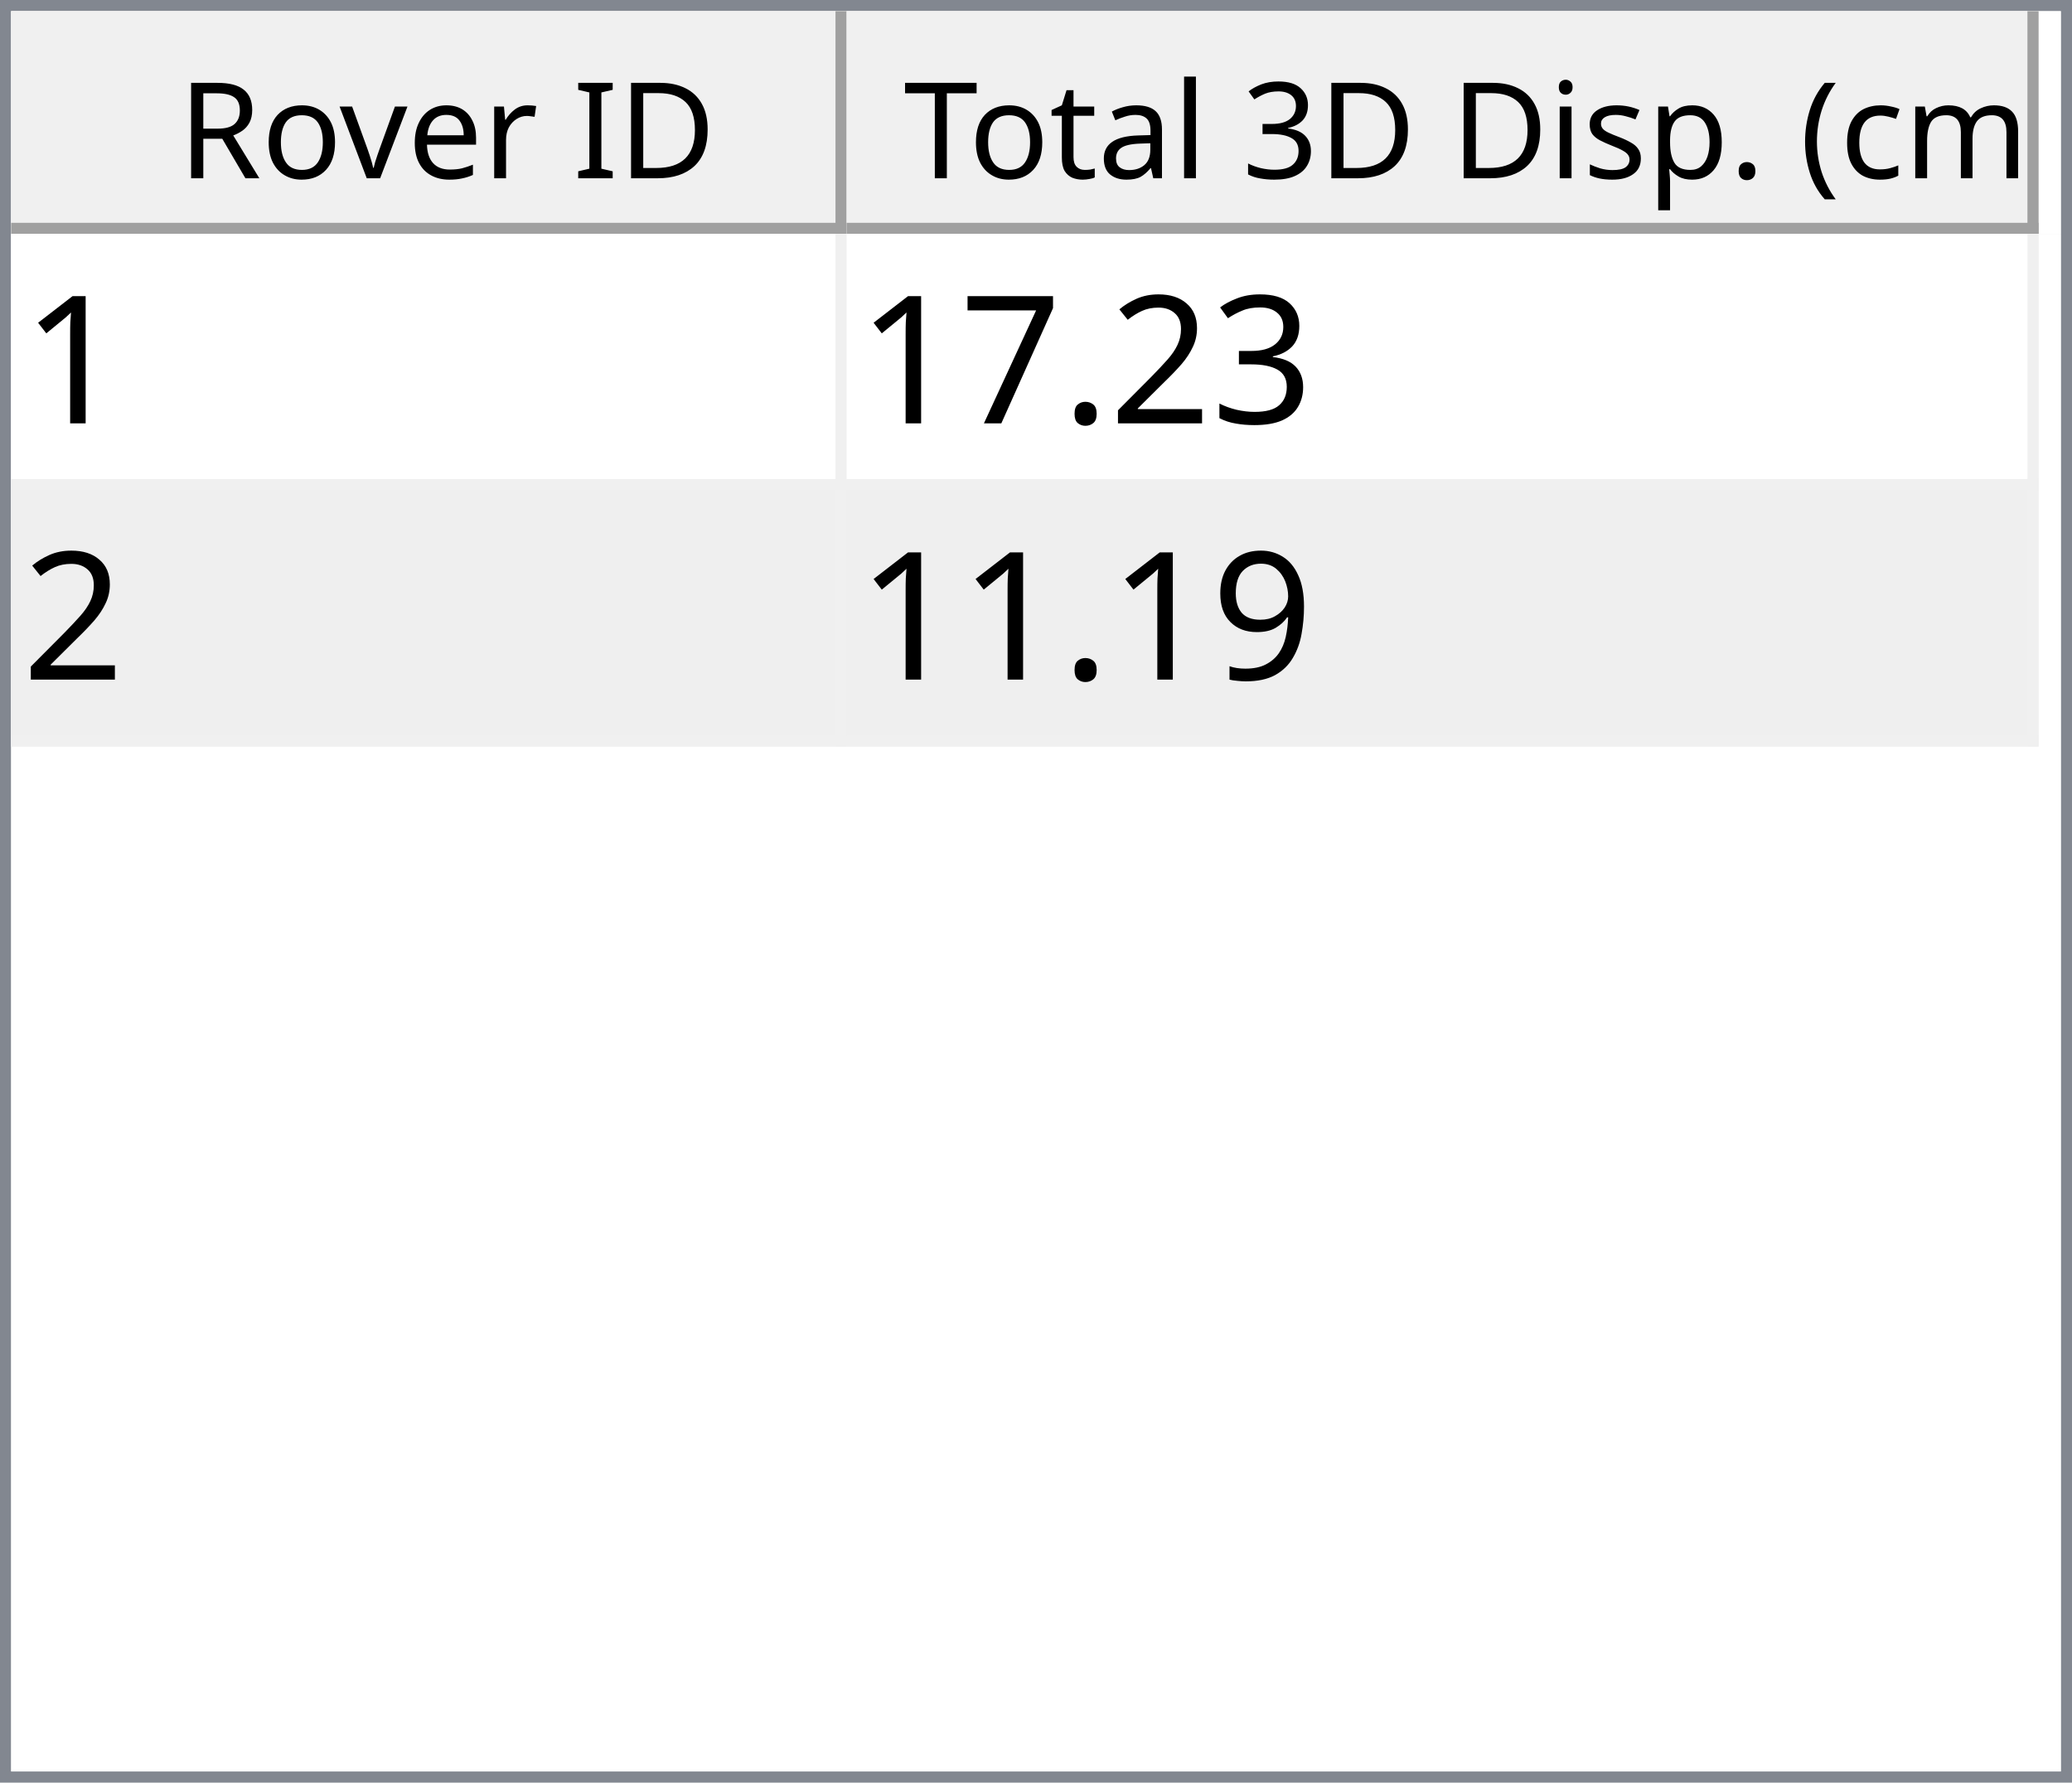
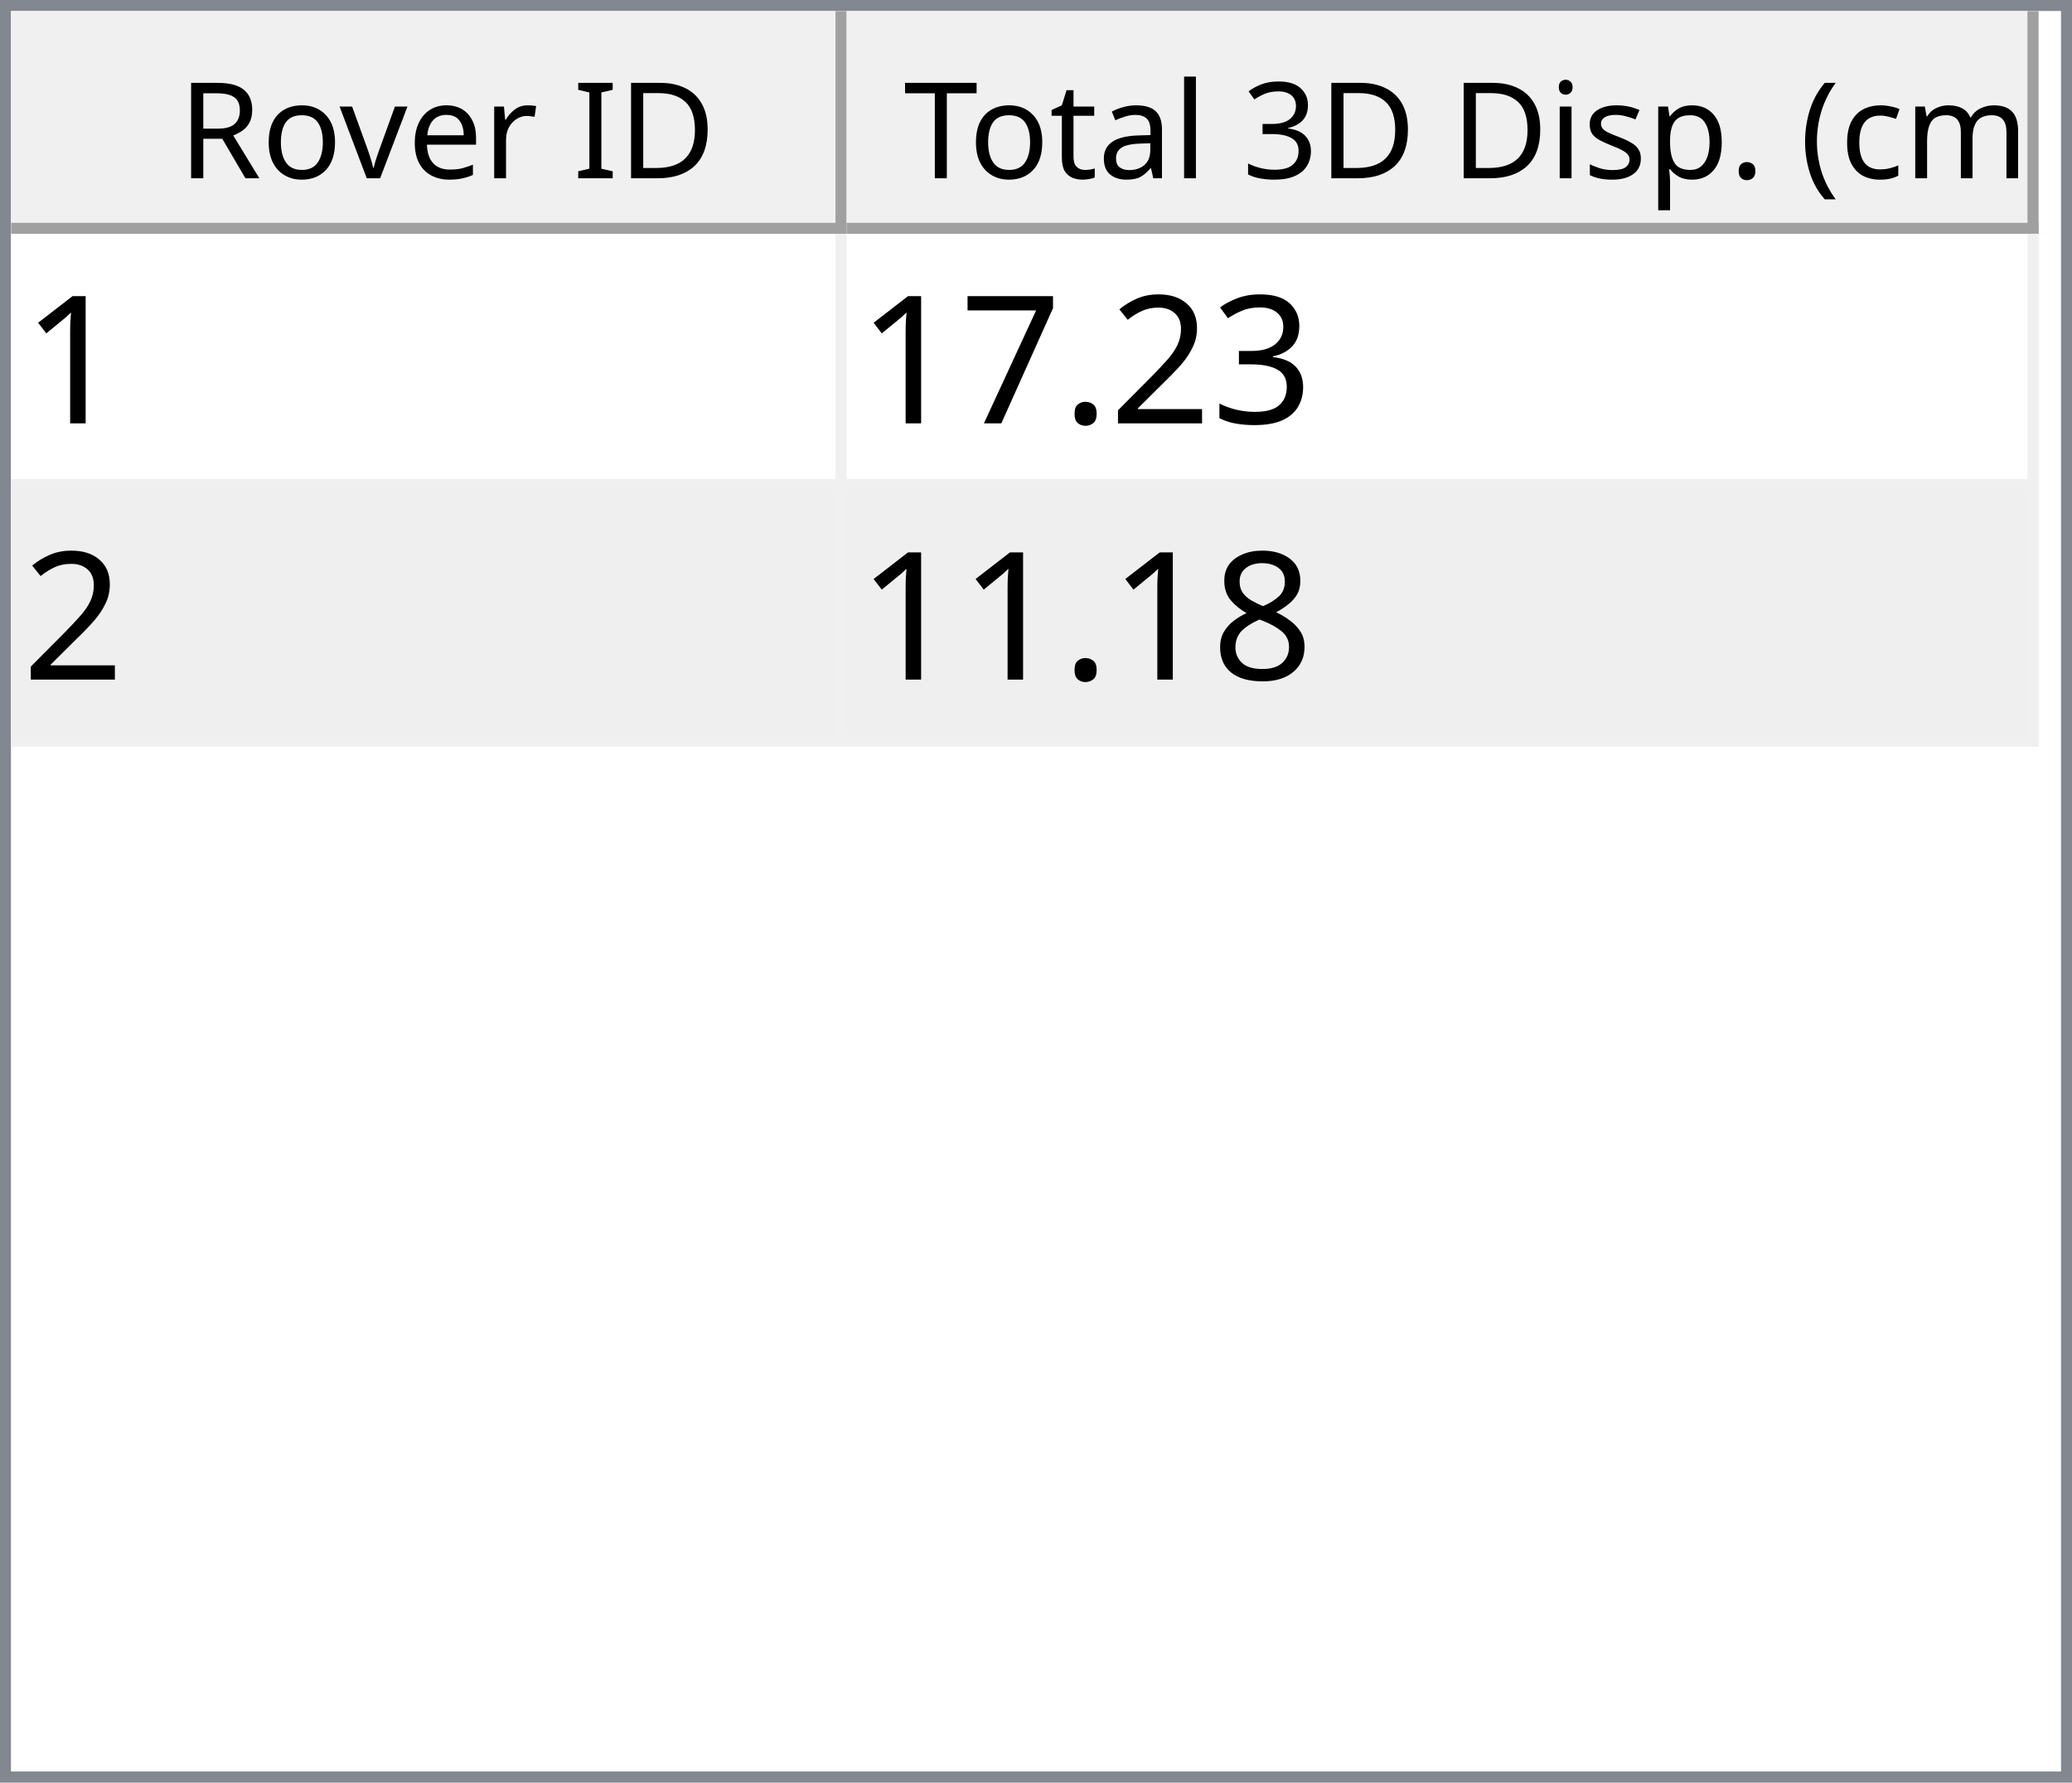
<svg xmlns="http://www.w3.org/2000/svg" style="fill-opacity:1; color-rendering:auto; color-interpolation:auto; text-rendering:auto; stroke:black; stroke-linecap:square; stroke-miterlimit:10; shape-rendering:auto; stroke-opacity:1; fill:black; stroke-dasharray:none; font-weight:normal; stroke-width:1; font-family:'Dialog'; font-style:normal; stroke-linejoin:miter; font-size:12px; stroke-dashoffset:0; image-rendering:auto;" width="186" height="160">
  <defs id="genericDefs" />
  <g>
    <defs id="defs1">
      <clipPath clipPathUnits="userSpaceOnUse" id="clipPath1">
        <path d="M0 0 L186 0 L186 160 L0 160 L0 0 Z" />
      </clipPath>
      <clipPath clipPathUnits="userSpaceOnUse" id="clipPath2">
        <path d="M0 0 L0 160 L186 160 L186 0 Z" />
      </clipPath>
      <clipPath clipPathUnits="userSpaceOnUse" id="clipPath3">
        <path d="M0 0 L0 20 L184 20 L184 0 Z" />
      </clipPath>
      <clipPath clipPathUnits="userSpaceOnUse" id="clipPath4">
        <path d="M0 0 L0 20 L75 20 L75 0 Z" />
      </clipPath>
      <clipPath clipPathUnits="userSpaceOnUse" id="clipPath5">
        <path d="M1 1 L1 19 L74 19 L74 1 Z" />
      </clipPath>
      <clipPath clipPathUnits="userSpaceOnUse" id="clipPath6">
        <path d="M0 0 L0 18 L73 18 L73 0 Z" />
      </clipPath>
      <clipPath clipPathUnits="userSpaceOnUse" id="clipPath7">
        <path d="M-0.5 -0.5 L-0.5 19.5 L74.5 19.5 L74.5 -0.5 Z" />
      </clipPath>
      <clipPath clipPathUnits="userSpaceOnUse" id="clipPath8">
        <path d="M0 0 L0 20 L107 20 L107 0 Z" />
      </clipPath>
      <clipPath clipPathUnits="userSpaceOnUse" id="clipPath9">
        <path d="M1 1 L1 19 L106 19 L106 1 Z" />
      </clipPath>
      <clipPath clipPathUnits="userSpaceOnUse" id="clipPath10">
        <path d="M0 0 L0 18 L105 18 L105 0 Z" />
      </clipPath>
      <clipPath clipPathUnits="userSpaceOnUse" id="clipPath11">
        <path d="M-0.5 -0.5 L-0.5 19.5 L106.5 19.5 L106.5 -0.5 Z" />
      </clipPath>
      <clipPath clipPathUnits="userSpaceOnUse" id="clipPath12">
        <path d="M0 0 L0 138 L184 138 L184 0 Z" />
      </clipPath>
      <clipPath clipPathUnits="userSpaceOnUse" id="clipPath13">
        <path d="M0 0 L0 46 L182 46 L182 0 Z" />
      </clipPath>
      <clipPath clipPathUnits="userSpaceOnUse" id="clipPath14">
        <path d="M-0.5 -0.5 L-0.5 45.5 L181.5 45.5 L181.5 -0.5 Z" />
      </clipPath>
      <clipPath clipPathUnits="userSpaceOnUse" id="clipPath15">
        <path d="M0 0 L0 22 L74 22 L74 0 Z" />
      </clipPath>
      <clipPath clipPathUnits="userSpaceOnUse" id="clipPath16">
        <path d="M0 0 L0 22 L106 22 L106 0 Z" />
      </clipPath>
      <font horiz-adv-x="64.551" id="font1">
        <font-face ascent="107.91" descent="25.098" units-per-em="100" style="font-style:normal; font-family:Segoe UI; font-weight:normal;" />
        <missing-glyph horiz-adv-x="64.551" d="M8.109 0 L8.109 68.266 L56.453 68.266 L56.453 0 L8.109 0 ZM15.328 7.234 L49.219 7.234 L49.219 61.031 L15.328 61.031 L15.328 7.234 Z" />
        <glyph unicode="D" horiz-adv-x="70.117" d="M9.188 0 L9.188 70.016 L28.516 70.016 Q65.531 70.016 65.531 35.891 Q65.531 19.672 55.25 9.836 Q44.969 0 27.734 0 L9.188 0 ZM17.391 62.594 L17.391 7.422 L27.828 7.422 Q41.609 7.422 49.273 14.797 Q56.938 22.172 56.938 35.688 Q56.938 62.594 28.328 62.594 L17.391 62.594 Z" />
        <glyph unicode="I" horiz-adv-x="26.611" d="M17.391 0 L9.188 0 L9.188 70.016 L17.391 70.016 L17.391 0 Z" />
        <glyph unicode=" " horiz-adv-x="27.393" d="" />
        <glyph unicode="r" horiz-adv-x="34.766" d="M34.188 41.891 Q32.078 43.5 28.125 43.5 Q23 43.5 19.555 38.672 Q16.109 33.844 16.109 25.484 L16.109 0 L8.109 0 L8.109 50 L16.109 50 L16.109 39.703 L16.312 39.703 Q18.016 44.969 21.531 47.922 Q25.047 50.875 29.391 50.875 Q32.516 50.875 34.188 50.203 L34.188 41.891 Z" />
        <glyph unicode="e" horiz-adv-x="52.295" d="M48.297 23 L12.984 23 Q13.188 14.656 17.484 10.109 Q21.781 5.562 29.297 5.562 Q37.75 5.562 44.828 11.141 L44.828 3.609 Q38.234 -1.172 27.391 -1.172 Q16.797 -1.172 10.742 5.641 Q4.688 12.453 4.688 24.812 Q4.688 36.469 11.305 43.82 Q17.922 51.172 27.734 51.172 Q37.547 51.172 42.922 44.828 Q48.297 38.484 48.297 27.203 L48.297 23 ZM40.094 29.781 Q40.047 36.719 36.75 40.578 Q33.453 44.438 27.594 44.438 Q21.922 44.438 17.969 40.383 Q14.016 36.328 13.094 29.781 L40.094 29.781 Z" />
        <glyph unicode="v" horiz-adv-x="47.9" d="M47.406 50 L27.484 0 L19.625 0 L0.688 50 L9.469 50 L22.172 13.672 Q23.578 9.672 23.922 6.688 L24.125 6.688 Q24.609 10.453 25.688 13.484 L38.969 50 L47.406 50 Z" />
        <glyph unicode="o" horiz-adv-x="58.594" d="M29 -1.172 Q17.922 -1.172 11.305 5.836 Q4.688 12.844 4.688 24.422 Q4.688 37.016 11.57 44.094 Q18.453 51.172 30.172 51.172 Q41.359 51.172 47.633 44.289 Q53.906 37.406 53.906 25.203 Q53.906 13.234 47.141 6.031 Q40.375 -1.172 29 -1.172 ZM29.594 44.438 Q21.875 44.438 17.383 39.188 Q12.891 33.938 12.891 24.703 Q12.891 15.828 17.43 10.695 Q21.969 5.562 29.594 5.562 Q37.359 5.562 41.531 10.594 Q45.703 15.625 45.703 24.906 Q45.703 34.281 41.531 39.359 Q37.359 44.438 29.594 44.438 Z" />
        <glyph unicode="R" horiz-adv-x="59.814" d="M59.375 0 L49.609 0 L37.891 19.625 Q36.281 22.359 34.766 24.289 Q33.25 26.219 31.664 27.438 Q30.078 28.656 28.25 29.219 Q26.422 29.781 24.125 29.781 L17.391 29.781 L17.391 0 L9.188 0 L9.188 70.016 L30.078 70.016 Q34.672 70.016 38.555 68.867 Q42.438 67.719 45.289 65.375 Q48.141 63.031 49.758 59.547 Q51.375 56.062 51.375 51.375 Q51.375 47.703 50.273 44.656 Q49.172 41.609 47.148 39.211 Q45.125 36.812 42.266 35.133 Q39.406 33.453 35.844 32.516 L35.844 32.328 Q37.594 31.547 38.891 30.547 Q40.188 29.547 41.359 28.18 Q42.531 26.812 43.68 25.078 Q44.828 23.344 46.234 21.047 L59.375 0 ZM17.391 62.594 L17.391 37.203 L28.516 37.203 Q31.594 37.203 34.203 38.133 Q36.812 39.062 38.719 40.797 Q40.625 42.531 41.703 45.047 Q42.781 47.562 42.781 50.688 Q42.781 56.297 39.141 59.445 Q35.5 62.594 28.609 62.594 L17.391 62.594 Z" />
        <glyph unicode=")" horiz-adv-x="30.176" d="M8.297 -15.922 L1.172 -15.922 Q16.406 2.344 16.406 26.812 Q16.406 51.469 1.078 70.016 L8.297 70.016 Q23.531 52.156 23.531 26.703 Q23.531 1.375 8.297 -15.922 Z" />
        <glyph unicode="m" horiz-adv-x="86.133" d="M79.109 0 L71.094 0 L71.094 28.719 Q71.094 37.016 68.531 40.727 Q65.969 44.438 59.906 44.438 Q54.781 44.438 51.195 39.75 Q47.609 35.062 47.609 28.516 L47.609 0 L39.594 0 L39.594 29.688 Q39.594 44.438 28.219 44.438 Q22.953 44.438 19.531 40.016 Q16.109 35.594 16.109 28.516 L16.109 0 L8.109 0 L8.109 50 L16.109 50 L16.109 42.094 L16.312 42.094 Q21.625 51.172 31.844 51.172 Q36.969 51.172 40.773 48.312 Q44.578 45.453 46 40.828 Q51.562 51.172 62.594 51.172 Q79.109 51.172 79.109 30.812 L79.109 0 Z" />
        <glyph unicode="c" horiz-adv-x="46.191" d="M42.188 2.297 Q36.422 -1.172 28.516 -1.172 Q17.828 -1.172 11.258 5.789 Q4.688 12.75 4.688 23.828 Q4.688 36.188 11.766 43.68 Q18.844 51.172 30.672 51.172 Q37.25 51.172 42.281 48.734 L42.281 40.531 Q36.719 44.438 30.375 44.438 Q22.703 44.438 17.797 38.945 Q12.891 33.453 12.891 24.516 Q12.891 15.719 17.508 10.641 Q22.125 5.562 29.891 5.562 Q36.422 5.562 42.188 9.906 L42.188 2.297 Z" />
        <glyph unicode="(" horiz-adv-x="30.176" d="M29.109 -15.922 L21.969 -15.922 Q6.844 1.375 6.844 26.703 Q6.844 52.156 21.969 70.016 L29.203 70.016 Q13.875 51.469 13.875 26.812 Q13.875 2.344 29.109 -15.922 Z" />
        <glyph unicode="." horiz-adv-x="21.68" d="M10.891 -1.078 Q8.641 -1.078 7.055 0.539 Q5.469 2.156 5.469 4.391 Q5.469 6.641 7.055 8.273 Q8.641 9.906 10.891 9.906 Q13.188 9.906 14.797 8.273 Q16.406 6.641 16.406 4.391 Q16.406 2.156 14.797 0.539 Q13.188 -1.078 10.891 -1.078 Z" />
        <glyph unicode="p" horiz-adv-x="58.789" d="M16.312 7.234 L16.109 7.234 L16.109 -23 L8.109 -23 L8.109 50 L16.109 50 L16.109 41.219 L16.312 41.219 Q22.219 51.172 33.594 51.172 Q43.266 51.172 48.688 44.461 Q54.109 37.75 54.109 26.469 Q54.109 13.922 48 6.375 Q41.891 -1.172 31.297 -1.172 Q21.578 -1.172 16.312 7.234 ZM16.109 27.391 L16.109 20.406 Q16.109 14.203 20.141 9.883 Q24.172 5.562 30.375 5.562 Q37.641 5.562 41.773 11.133 Q45.906 16.703 45.906 26.609 Q45.906 34.969 42.047 39.703 Q38.188 44.438 31.594 44.438 Q24.609 44.438 20.359 39.578 Q16.109 34.719 16.109 27.391 Z" />
        <glyph unicode="s" horiz-adv-x="42.432" d="M5.078 1.812 L5.078 10.406 Q11.625 5.562 19.484 5.562 Q30.031 5.562 30.031 12.594 Q30.031 14.594 29.125 15.992 Q28.219 17.391 26.68 18.461 Q25.141 19.531 23.07 20.383 Q21 21.234 18.609 22.172 Q15.281 23.484 12.766 24.828 Q10.25 26.172 8.57 27.859 Q6.891 29.547 6.031 31.695 Q5.172 33.844 5.172 36.719 Q5.172 40.234 6.789 42.945 Q8.406 45.656 11.086 47.484 Q13.766 49.312 17.211 50.242 Q20.656 51.172 24.312 51.172 Q30.812 51.172 35.938 48.922 L35.938 40.828 Q30.422 44.438 23.25 44.438 Q21 44.438 19.195 43.922 Q17.391 43.406 16.094 42.477 Q14.797 41.547 14.086 40.258 Q13.375 38.969 13.375 37.406 Q13.375 35.453 14.086 34.133 Q14.797 32.812 16.164 31.789 Q17.531 30.766 19.484 29.938 Q21.438 29.109 23.922 28.125 Q27.25 26.859 29.883 25.516 Q32.516 24.172 34.375 22.484 Q36.234 20.797 37.234 18.602 Q38.234 16.406 38.234 13.375 Q38.234 9.672 36.602 6.938 Q34.969 4.203 32.234 2.398 Q29.5 0.594 25.93 -0.289 Q22.359 -1.172 18.453 -1.172 Q10.75 -1.172 5.078 1.812 Z" />
        <glyph unicode="i" horiz-adv-x="24.219" d="M12.203 62.703 Q10.062 62.703 8.547 64.164 Q7.031 65.625 7.031 67.875 Q7.031 70.125 8.547 71.609 Q10.062 73.094 12.203 73.094 Q14.406 73.094 15.945 71.609 Q17.484 70.125 17.484 67.875 Q17.484 65.719 15.945 64.211 Q14.406 62.703 12.203 62.703 ZM16.109 0 L8.109 0 L8.109 50 L16.109 50 L16.109 0 Z" />
        <glyph unicode="3" horiz-adv-x="53.906" d="M46.531 19.828 Q46.531 15.094 44.75 11.211 Q42.969 7.328 39.719 4.57 Q36.469 1.812 31.93 0.297 Q27.391 -1.219 21.922 -1.219 Q11.922 -1.219 6 2.594 L6 11.188 Q13.094 5.609 22.219 5.609 Q25.875 5.609 28.828 6.539 Q31.781 7.469 33.906 9.227 Q36.031 10.984 37.18 13.477 Q38.328 15.969 38.328 19.094 Q38.328 32.812 18.797 32.812 L12.984 32.812 L12.984 39.594 L18.5 39.594 Q35.797 39.594 35.797 52.484 Q35.797 64.406 22.609 64.406 Q15.188 64.406 8.688 59.422 L8.688 67.188 Q15.375 71.188 24.609 71.188 Q29 71.188 32.57 69.969 Q36.141 68.75 38.68 66.555 Q41.219 64.359 42.609 61.281 Q44 58.203 44 54.5 Q44 40.672 30.031 36.719 L30.031 36.531 Q33.594 36.141 36.625 34.797 Q39.656 33.453 41.852 31.305 Q44.047 29.156 45.289 26.25 Q46.531 23.344 46.531 19.828 Z" />
        <glyph unicode="l" horiz-adv-x="24.219" d="M16.109 0 L8.109 0 L8.109 74.031 L16.109 74.031 L16.109 0 Z" />
        <glyph unicode="a" horiz-adv-x="50.879" d="M43.891 0 L35.891 0 L35.891 7.812 L35.688 7.812 Q30.469 -1.172 20.312 -1.172 Q12.844 -1.172 8.617 2.781 Q4.391 6.734 4.391 13.281 Q4.391 27.297 20.906 29.594 L35.891 31.688 Q35.891 44.438 25.594 44.438 Q16.547 44.438 9.281 38.281 L9.281 46.484 Q16.656 51.172 26.266 51.172 Q43.891 51.172 43.891 32.516 L43.891 0 ZM35.891 25.297 L23.828 23.641 Q18.266 22.859 15.43 20.875 Q12.594 18.891 12.594 13.875 Q12.594 10.203 15.211 7.883 Q17.828 5.562 22.172 5.562 Q28.125 5.562 32.008 9.742 Q35.891 13.922 35.891 20.312 L35.891 25.297 Z" />
        <glyph unicode="t" horiz-adv-x="33.887" d="M31.297 0.484 Q28.469 -1.078 23.828 -1.078 Q10.688 -1.078 10.688 13.578 L10.688 43.172 L2.094 43.172 L2.094 50 L10.688 50 L10.688 62.203 L18.703 64.797 L18.703 50 L31.297 50 L31.297 43.172 L18.703 43.172 L18.703 14.984 Q18.703 9.969 20.414 7.82 Q22.125 5.672 26.078 5.672 Q29.109 5.672 31.297 7.328 L31.297 0.484 Z" />
        <glyph unicode="T" horiz-adv-x="52.393" d="M50.594 62.594 L30.375 62.594 L30.375 0 L22.172 0 L22.172 62.594 L2 62.594 L2 70.016 L50.594 70.016 L50.594 62.594 Z" />
      </font>
      <font horiz-adv-x="75.0" id="font2">
        <font-face ascent="100.537" descent="21.973" units-per-em="100" style="font-style:normal; font-family:sans-serif; font-weight:normal;" />
        <missing-glyph horiz-adv-x="75.0" d="M12.5 0 L12.5 62.5 L62.5 62.5 L62.5 0 L12.5 0 ZM14.062 1.562 L60.938 1.562 L60.938 60.938 L14.062 60.938 L14.062 1.562 Z" />
        <glyph unicode="1" horiz-adv-x="55.615" d="M37.25 0 L28.469 0 L28.469 56 Q25.297 52.984 20.141 49.953 Q14.984 46.922 10.891 45.406 L10.891 53.906 Q18.266 57.375 23.781 62.305 Q29.297 67.234 31.594 71.875 L37.25 71.875 L37.25 0 Z" />
        <glyph unicode="3" horiz-adv-x="55.615" d="M4.203 18.891 L12.984 20.062 Q14.5 12.594 18.141 9.297 Q21.781 6 27 6 Q33.203 6 37.477 10.297 Q41.75 14.594 41.75 20.953 Q41.75 27 37.797 30.93 Q33.844 34.859 27.734 34.859 Q25.25 34.859 21.531 33.891 L22.516 41.609 Q23.391 41.5 23.922 41.5 Q29.547 41.5 34.039 44.43 Q38.531 47.359 38.531 53.469 Q38.531 58.297 35.258 61.477 Q31.984 64.656 26.812 64.656 Q21.688 64.656 18.266 61.43 Q14.844 58.203 13.875 51.766 L5.078 53.328 Q6.688 62.156 12.398 67.016 Q18.109 71.875 26.609 71.875 Q32.469 71.875 37.398 69.359 Q42.328 66.844 44.945 62.5 Q47.562 58.156 47.562 53.266 Q47.562 48.641 45.07 44.828 Q42.578 41.016 37.703 38.766 Q44.047 37.312 47.562 32.695 Q51.078 28.078 51.078 21.141 Q51.078 11.766 44.242 5.25 Q37.406 -1.266 26.953 -1.266 Q17.531 -1.266 11.305 4.352 Q5.078 9.969 4.203 18.891 Z" />
        <glyph unicode="2" horiz-adv-x="55.615" d="M50.344 8.453 L50.344 0 L3.031 0 Q2.938 3.172 4.047 6.109 Q5.859 10.938 9.836 15.625 Q13.812 20.312 21.344 26.469 Q33.016 36.031 37.117 41.625 Q41.219 47.219 41.219 52.203 Q41.219 57.422 37.477 61.008 Q33.734 64.594 27.734 64.594 Q21.391 64.594 17.578 60.789 Q13.766 56.984 13.719 50.25 L4.688 51.172 Q5.609 61.281 11.664 66.578 Q17.719 71.875 27.938 71.875 Q38.234 71.875 44.242 66.164 Q50.25 60.453 50.25 52 Q50.25 47.703 48.492 43.555 Q46.734 39.406 42.656 34.812 Q38.578 30.219 29.109 22.219 Q21.188 15.578 18.945 13.211 Q16.703 10.844 15.234 8.453 L50.344 8.453 Z" />
        <glyph unicode="." horiz-adv-x="27.783" d="M9.078 0 L9.078 10.016 L19.094 10.016 L19.094 0 L9.078 0 Z" />
        <glyph unicode="7" horiz-adv-x="55.615" d="M4.734 62.203 L4.734 70.656 L51.078 70.656 L51.078 63.812 Q44.234 56.547 37.523 44.484 Q30.812 32.422 27.156 19.672 Q24.516 10.688 23.781 0 L14.75 0 Q14.891 8.453 18.062 20.414 Q21.234 32.375 27.172 43.484 Q33.109 54.594 39.797 62.203 L4.734 62.203 Z" />
-         <glyph unicode="9" horiz-adv-x="55.615" d="M5.469 16.547 L13.922 17.328 Q14.984 11.375 18.016 8.688 Q21.047 6 25.781 6 Q29.828 6 32.883 7.859 Q35.938 9.719 37.891 12.82 Q39.844 15.922 41.164 21.195 Q42.484 26.469 42.484 31.938 Q42.484 32.516 42.438 33.688 Q39.797 29.5 35.234 26.883 Q30.672 24.266 25.344 24.266 Q16.453 24.266 10.305 30.711 Q4.156 37.156 4.156 47.703 Q4.156 58.594 10.578 65.234 Q17 71.875 26.656 71.875 Q33.641 71.875 39.43 68.117 Q45.219 64.359 48.219 57.398 Q51.219 50.438 51.219 37.25 Q51.219 23.531 48.242 15.406 Q45.266 7.281 39.383 3.031 Q33.5 -1.219 25.594 -1.219 Q17.188 -1.219 11.867 3.445 Q6.547 8.109 5.469 16.547 ZM41.453 48.141 Q41.453 55.719 37.43 60.156 Q33.406 64.594 27.734 64.594 Q21.875 64.594 17.531 59.812 Q13.188 55.031 13.188 47.406 Q13.188 40.578 17.312 36.305 Q21.438 32.031 27.484 32.031 Q33.594 32.031 37.523 36.305 Q41.453 40.578 41.453 48.141 Z" />
+         <glyph unicode="8" horiz-adv-x="55.615" d="M17.672 38.812 Q12.203 40.828 9.57 44.539 Q6.938 48.25 6.938 53.422 Q6.938 61.234 12.555 66.555 Q18.172 71.875 27.484 71.875 Q36.859 71.875 42.578 66.43 Q48.297 60.984 48.297 53.172 Q48.297 48.188 45.68 44.508 Q43.062 40.828 37.75 38.812 Q44.344 36.672 47.781 31.883 Q51.219 27.094 51.219 20.453 Q51.219 11.281 44.727 5.031 Q38.234 -1.219 27.641 -1.219 Q17.047 -1.219 10.547 5.055 Q4.047 11.328 4.047 20.703 Q4.047 27.688 7.594 32.398 Q11.141 37.109 17.672 38.812 ZM15.922 53.719 Q15.922 48.641 19.195 45.414 Q22.469 42.188 27.688 42.188 Q32.766 42.188 36.016 45.383 Q39.266 48.578 39.266 53.219 Q39.266 58.062 35.914 61.359 Q32.562 64.656 27.594 64.656 Q22.562 64.656 19.242 61.43 Q15.922 58.203 15.922 53.719 ZM13.094 20.656 Q13.094 16.891 14.875 13.375 Q16.656 9.859 20.172 7.93 Q23.688 6 27.734 6 Q34.031 6 38.133 10.055 Q42.234 14.109 42.234 20.359 Q42.234 26.703 38.016 30.859 Q33.797 35.016 27.438 35.016 Q21.234 35.016 17.164 30.914 Q13.094 26.812 13.094 20.656 Z" />
      </font>
    </defs>
    <g style="fill:white; stroke:white;">
      <rect x="0" y="0" width="186" style="clip-path:url(#clipPath1); stroke:none;" height="160" />
    </g>
    <g style="fill:white; text-rendering:optimizeSpeed; color-rendering:optimizeSpeed; image-rendering:optimizeSpeed; shape-rendering:crispEdges; stroke:white; color-interpolation:sRGB;">
      <rect x="0" width="186" height="160" y="0" style="stroke:none;" />
      <path style="stroke:none;" d="M0 160 L186 160 L186 0 L0 0 Z" />
    </g>
    <g style="fill:rgb(240,240,240); font-family:'Segoe UI'; stroke:rgb(240,240,240);">
      <rect x="0" y="0" width="186" style="clip-path:url(#clipPath2); stroke:none;" height="160" />
    </g>
    <g style="fill:rgb(130,135,144); font-family:'Segoe UI'; stroke:rgb(130,135,144);">
      <path d="M0 0 L186 0 L186 160 L0 160 L0 0 ZM1 1 L185 1 L185 159 L1 159 L1 1 Z" style="fill-rule:evenodd; clip-path:url(#clipPath2); stroke:none;" />
    </g>
    <g style="fill:white; font-family:'Segoe UI'; stroke:white;" transform="translate(1,1)">
      <rect x="0" y="0" width="184" style="clip-path:url(#clipPath3); stroke:none;" height="20" />
    </g>
    <g style="fill:rgb(240,240,240); font-family:'Segoe UI'; stroke:rgb(240,240,240);" transform="translate(1,1)">
      <rect x="0" y="0" width="75" style="clip-path:url(#clipPath4); stroke:none;" height="20" />
    </g>
    <g style="font-family:'Segoe UI';" transform="translate(2,2)">
      <text x="14" xml:space="preserve" y="14" style="clip-path:url(#clipPath6); stroke:none;">Rover ID</text>
    </g>
    <g style="fill:rgb(160,160,160); font-family:'Segoe UI'; stroke:rgb(160,160,160); stroke-linejoin:bevel;" transform="translate(1.5,1.5)">
      <line x1="74" x2="74" y1="0" style="fill:none; clip-path:url(#clipPath7);" y2="19" />
    </g>
    <g style="fill:rgb(160,160,160); font-family:'Segoe UI'; stroke:rgb(160,160,160); stroke-linejoin:bevel;" transform="matrix(1,0,0,1,1,1) translate(0.5,0.5)">
      <line x1="0" x2="74" y1="19" style="fill:none; clip-path:url(#clipPath7);" y2="19" />
    </g>
    <g style="fill:rgb(240,240,240); font-family:'Segoe UI'; stroke:rgb(240,240,240);" transform="translate(76,1)">
      <rect x="0" y="0" width="107" style="clip-path:url(#clipPath8); stroke:none;" height="20" />
    </g>
    <g style="font-family:'Segoe UI';" transform="translate(77,2)">
      <text x="1" xml:space="preserve" y="14" style="clip-path:url(#clipPath10); stroke:none;"> Total 3D Disp. (cm)</text>
    </g>
    <g style="fill:rgb(160,160,160); font-family:'Segoe UI'; stroke:rgb(160,160,160); stroke-linejoin:bevel;" transform="translate(76.5,1.5)">
      <line x1="106" x2="106" y1="0" style="fill:none; clip-path:url(#clipPath11);" y2="19" />
    </g>
    <g style="fill:rgb(160,160,160); font-family:'Segoe UI'; stroke:rgb(160,160,160); stroke-linejoin:bevel;" transform="matrix(1,0,0,1,76,1) translate(0.5,0.5)">
      <line x1="0" x2="106" y1="19" style="fill:none; clip-path:url(#clipPath11);" y2="19" />
    </g>
    <g style="fill:white; font-family:'Segoe UI'; stroke:white;" transform="translate(1,21)">
      <rect x="0" y="0" width="184" style="clip-path:url(#clipPath12); stroke:none;" height="138" />
    </g>
    <g style="fill:rgb(240,240,240); font-size:16px; font-family:sans-serif; stroke:rgb(240,240,240);" transform="translate(1,21)">
      <rect x="0" y="0" width="182" style="clip-path:url(#clipPath13); stroke:none;" height="46" />
      <line transform="translate(0.5,0.5)" x1="0" x2="181" y1="22" style="clip-path:url(#clipPath14); fill:none; stroke-linejoin:bevel;" y2="22" />
    </g>
    <g transform="matrix(1,0,0,1,1,21) translate(0.5,0.5)" style="fill:rgb(240,240,240); font-size:16px; font-family:sans-serif; stroke:rgb(240,240,240); stroke-linejoin:bevel;">
      <line x1="0" x2="181" y1="45" style="fill:none; clip-path:url(#clipPath14);" y2="45" />
    </g>
    <g transform="matrix(1,0,0,1,1,21) translate(0.5,0.5)" style="fill:rgb(240,240,240); font-size:16px; font-family:sans-serif; stroke:rgb(240,240,240); stroke-linejoin:bevel;">
      <line x1="74" x2="74" y1="0" style="fill:none; clip-path:url(#clipPath14);" y2="45" />
    </g>
    <g transform="matrix(1,0,0,1,1,21) translate(0.5,0.5)" style="fill:rgb(240,240,240); font-size:16px; font-family:sans-serif; stroke:rgb(240,240,240); stroke-linejoin:bevel;">
      <line x1="181" x2="181" y1="0" style="fill:none; clip-path:url(#clipPath14);" y2="45" />
    </g>
    <g style="fill:white; font-size:16px; font-family:sans-serif; stroke:white;" transform="matrix(1,0,0,1,1,21)">
      <rect x="0" y="0" width="74" style="clip-path:url(#clipPath15); stroke:none;" height="22" />
      <text x="1" y="17" style="fill:black; clip-path:url(#clipPath15); stroke:none;" xml:space="preserve">1</text>
    </g>
    <g style="fill:white; font-size:16px; font-family:sans-serif; stroke:white;" transform="matrix(1,0,0,1,1,21) translate(75,0)">
      <rect x="0" y="0" width="106" style="clip-path:url(#clipPath16); stroke:none;" height="22" />
      <text x="1" y="17" style="fill:black; clip-path:url(#clipPath16); stroke:none;" xml:space="preserve">17.23</text>
    </g>
    <g style="fill:rgb(239,239,239); font-size:16px; font-family:sans-serif; stroke:rgb(239,239,239);" transform="matrix(1,0,0,1,1,21) translate(0,23)">
      <rect x="0" y="0" width="74" style="clip-path:url(#clipPath15); stroke:none;" height="22" />
      <text x="1" y="17" style="fill:black; clip-path:url(#clipPath15); stroke:none;" xml:space="preserve">2</text>
    </g>
    <g style="fill:rgb(239,239,239); font-size:16px; font-family:sans-serif; stroke:rgb(239,239,239);" transform="matrix(1,0,0,1,1,21) translate(75,23)">
      <rect x="0" y="0" width="106" style="clip-path:url(#clipPath16); stroke:none;" height="22" />
-       <text x="1" y="17" style="fill:black; clip-path:url(#clipPath16); stroke:none;" xml:space="preserve">11.19</text>
+       <text x="1" y="17" style="fill:black; clip-path:url(#clipPath16); stroke:none;" xml:space="preserve">11.18</text>
    </g>
  </g>
</svg>
